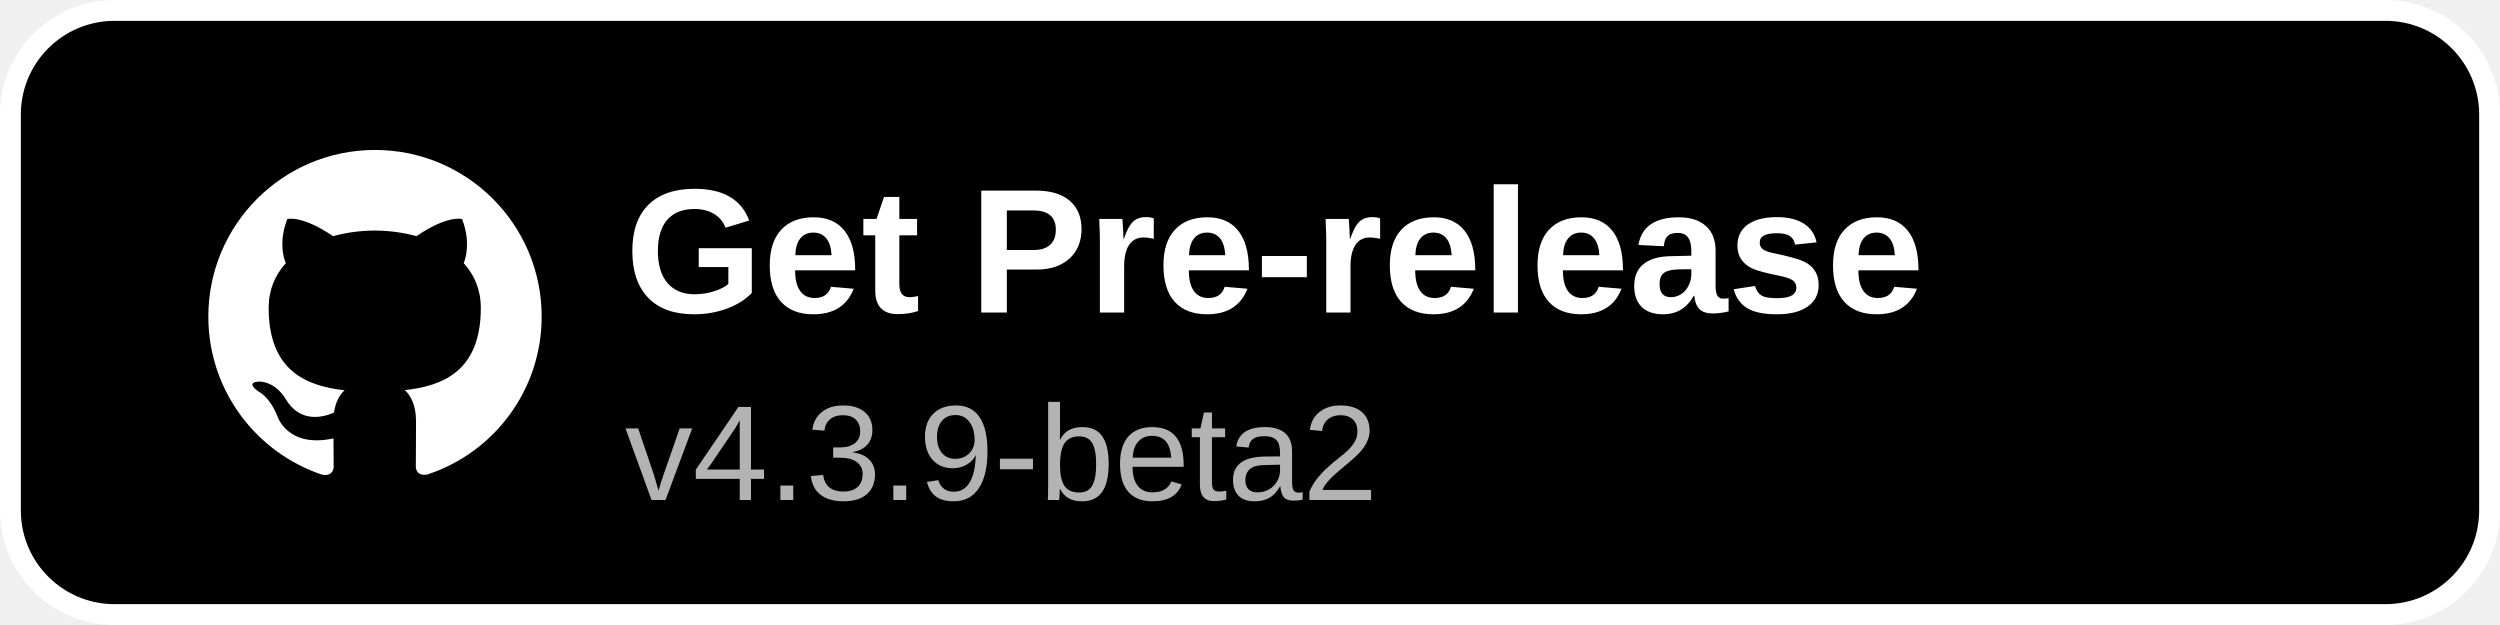
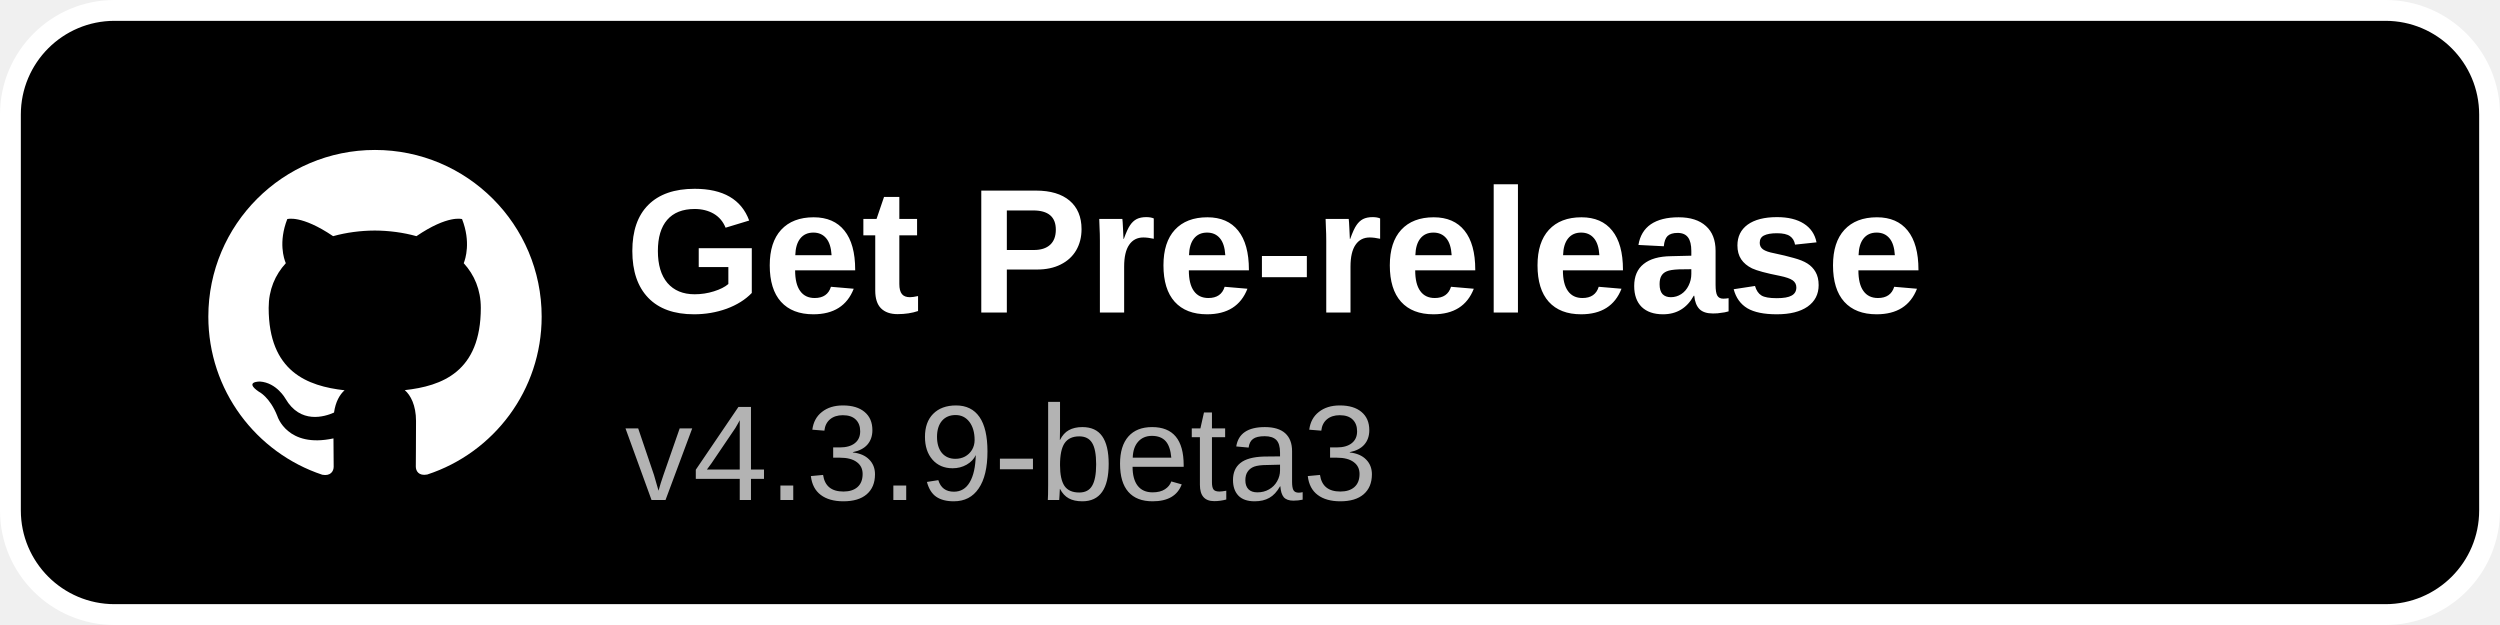
<svg xmlns="http://www.w3.org/2000/svg" width="240" height="60" viewBox="0 0 240 60">
  <rect x="1" y="1" width="238" height="58" rx="10" fill="#000000" stroke="#ffffff" stroke-width="2" />
  <g transform="translate(20,14) scale(1.3333)">
    <path fill="#ffffff" d="M12 .297c-6.63 0-12 5.373-12 12 0 5.303 3.438 9.8 8.205 11.385.6.113.82-.258.82-.577 0-.285-.01-1.04-.015-2.04-3.338.724-4.042-1.61-4.042-1.61C4.422 18.07 3.633 17.7 3.633 17.7c-1.087-.744.084-.729.084-.729 1.205.084 1.838 1.236 1.838 1.236 1.07 1.835 2.809 1.305 3.495.998.108-.776.417-1.305.76-1.605-2.665-.3-5.466-1.332-5.466-5.93 0-1.31.465-2.38 1.235-3.22-.135-.303-.54-1.523.105-3.176 0 0 1.005-.322 3.3 1.23.96-.267 1.98-.399 3-.405 1.02.006 2.04.138 3 .405 2.28-1.552 3.285-1.23 3.285-1.23.645 1.653.24 2.873.12 3.176.765.84 1.23 1.91 1.23 3.22 0 4.61-2.805 5.625-5.475 5.92.42.36.81 1.096.81 2.22 0 1.606-.015 2.896-.015 3.286 0 .315.21.69.825.57C20.565 22.092 24 17.592 24 12.297c0-6.627-5.373-12-12-12" />
  </g>
  <text x="60" y="30" font-family="Arial, Helvetica, sans-serif" font-size="17" font-weight="600" fill="#ffffff">Get Pre-release</text>
-   <text x="60" y="48" font-family="Arial, Helvetica, sans-serif" font-size="13" fill="#b3b3b3">v4.3.9-beta2</text>
+   <text x="60" y="48" font-family="Arial, Helvetica, sans-serif" font-size="13" fill="#b3b3b3">v4.3.9-beta3</text>
</svg>
